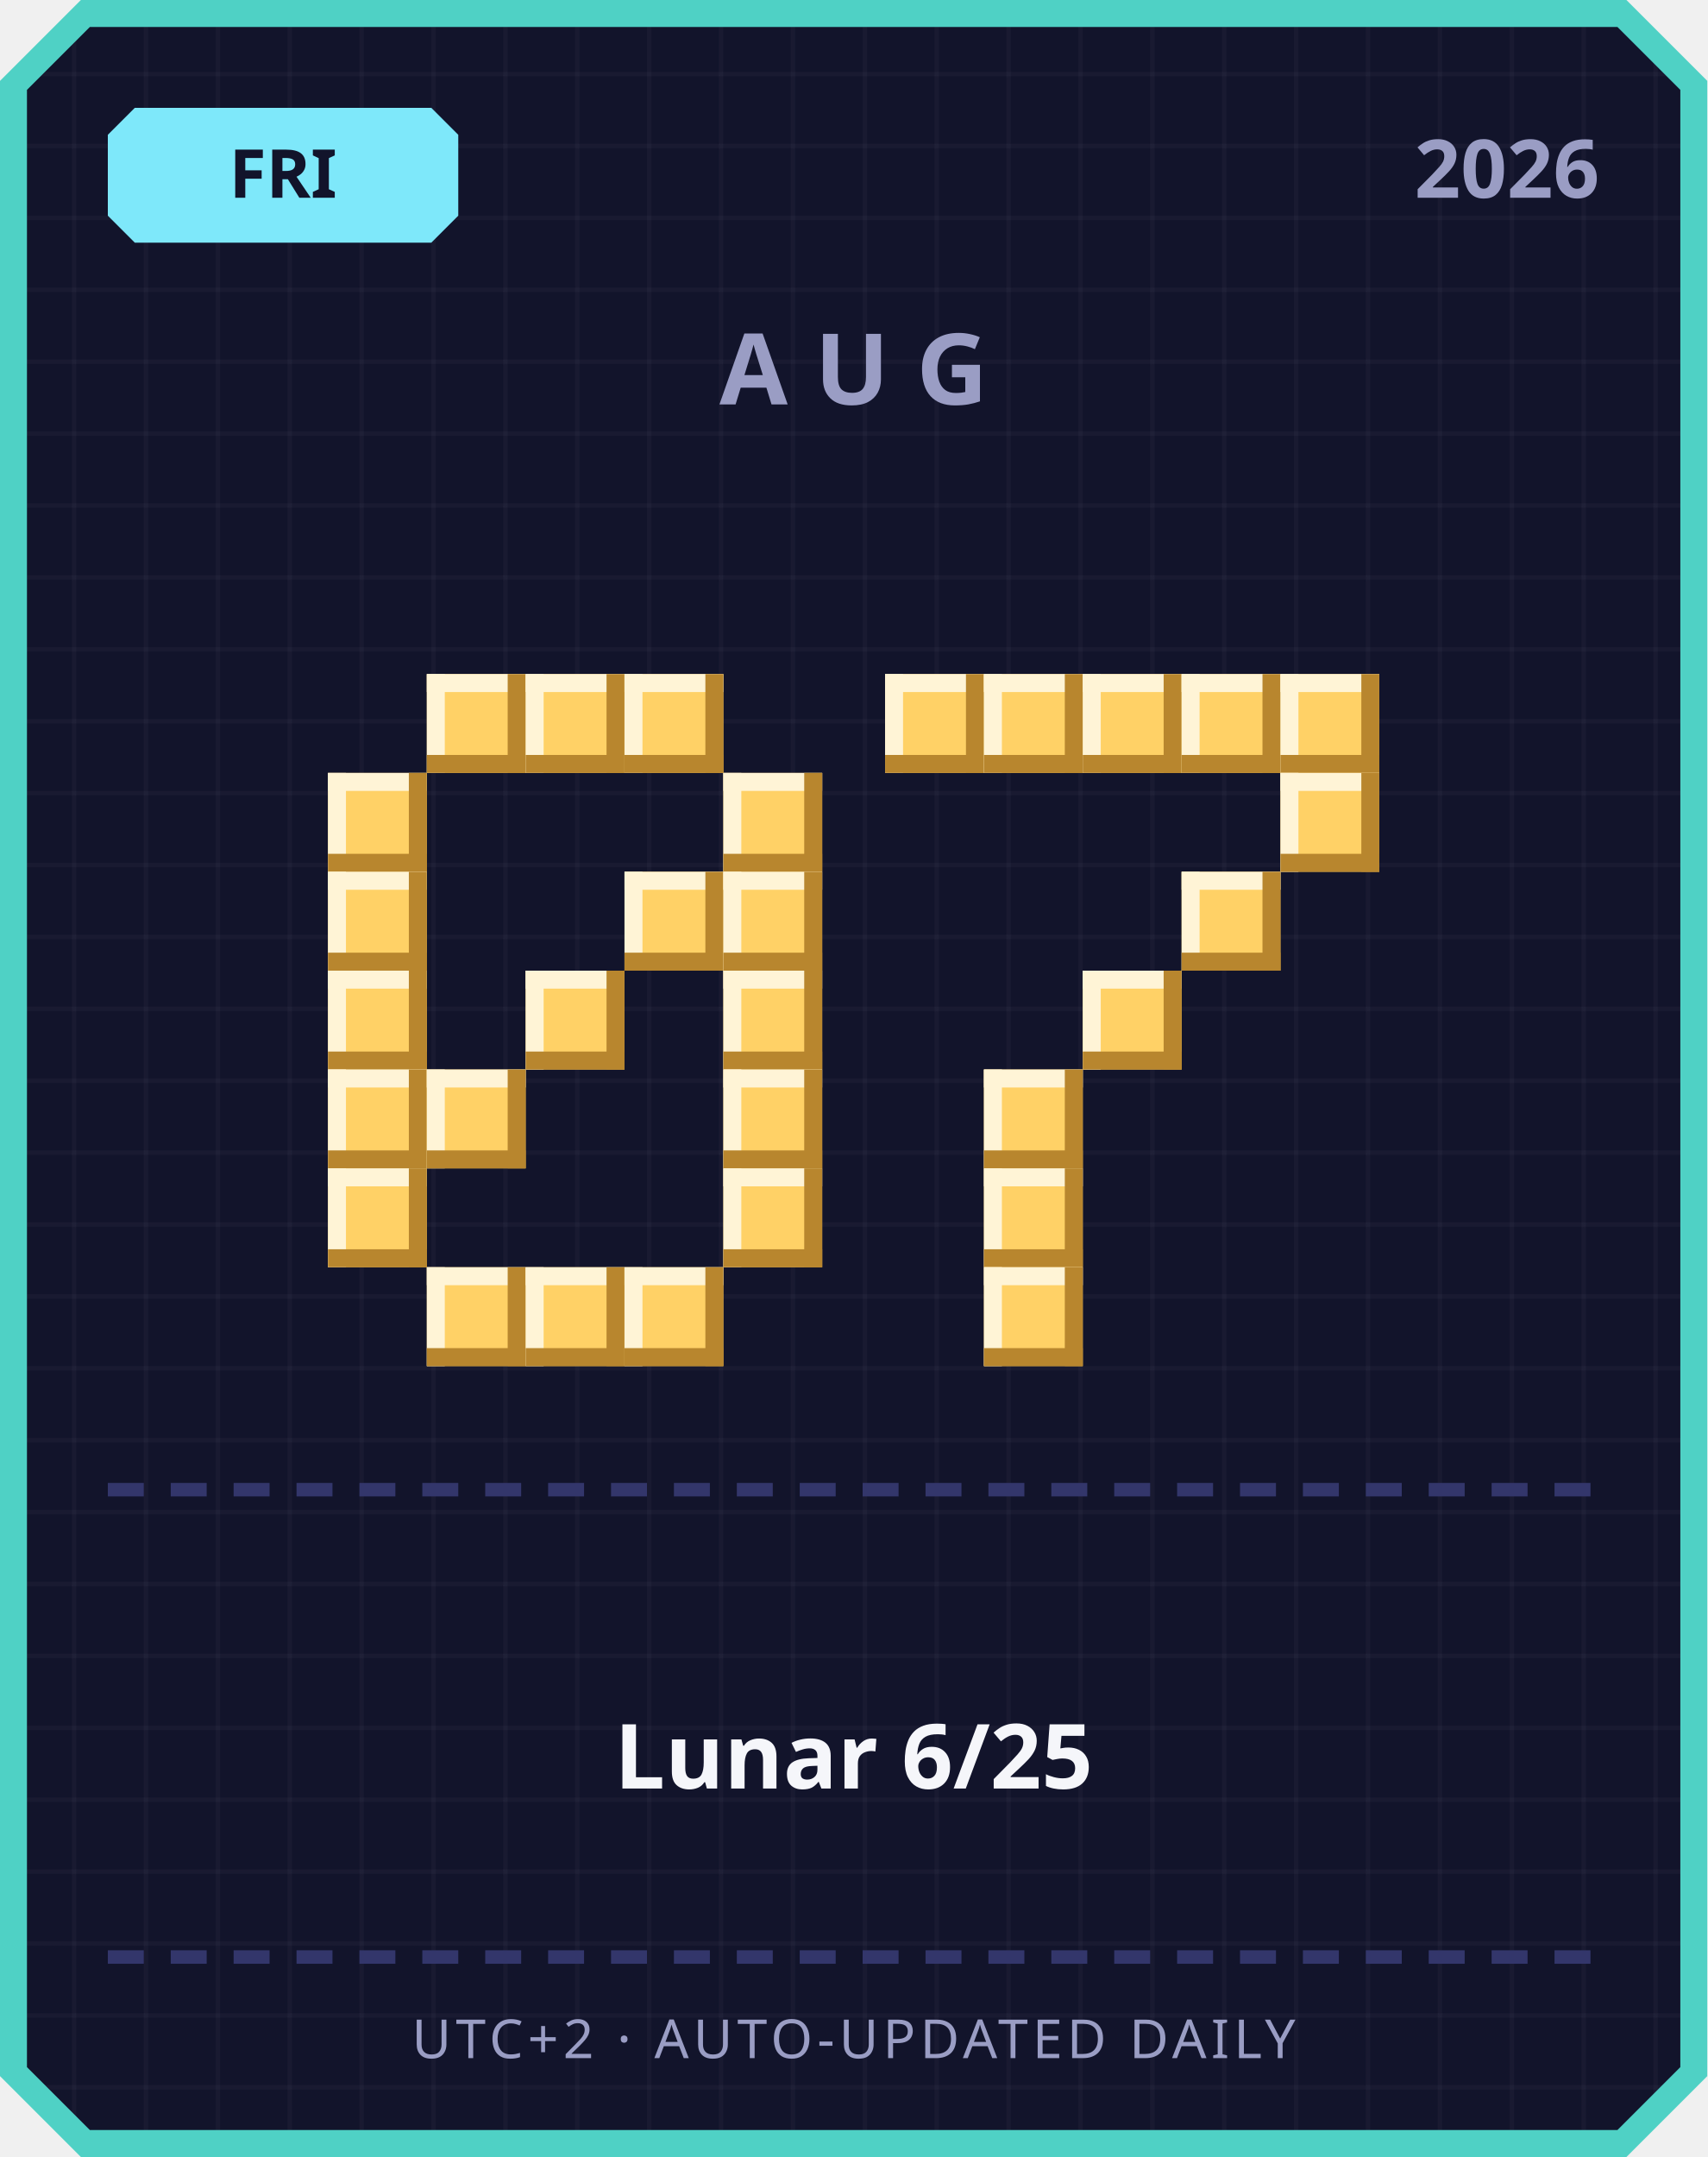
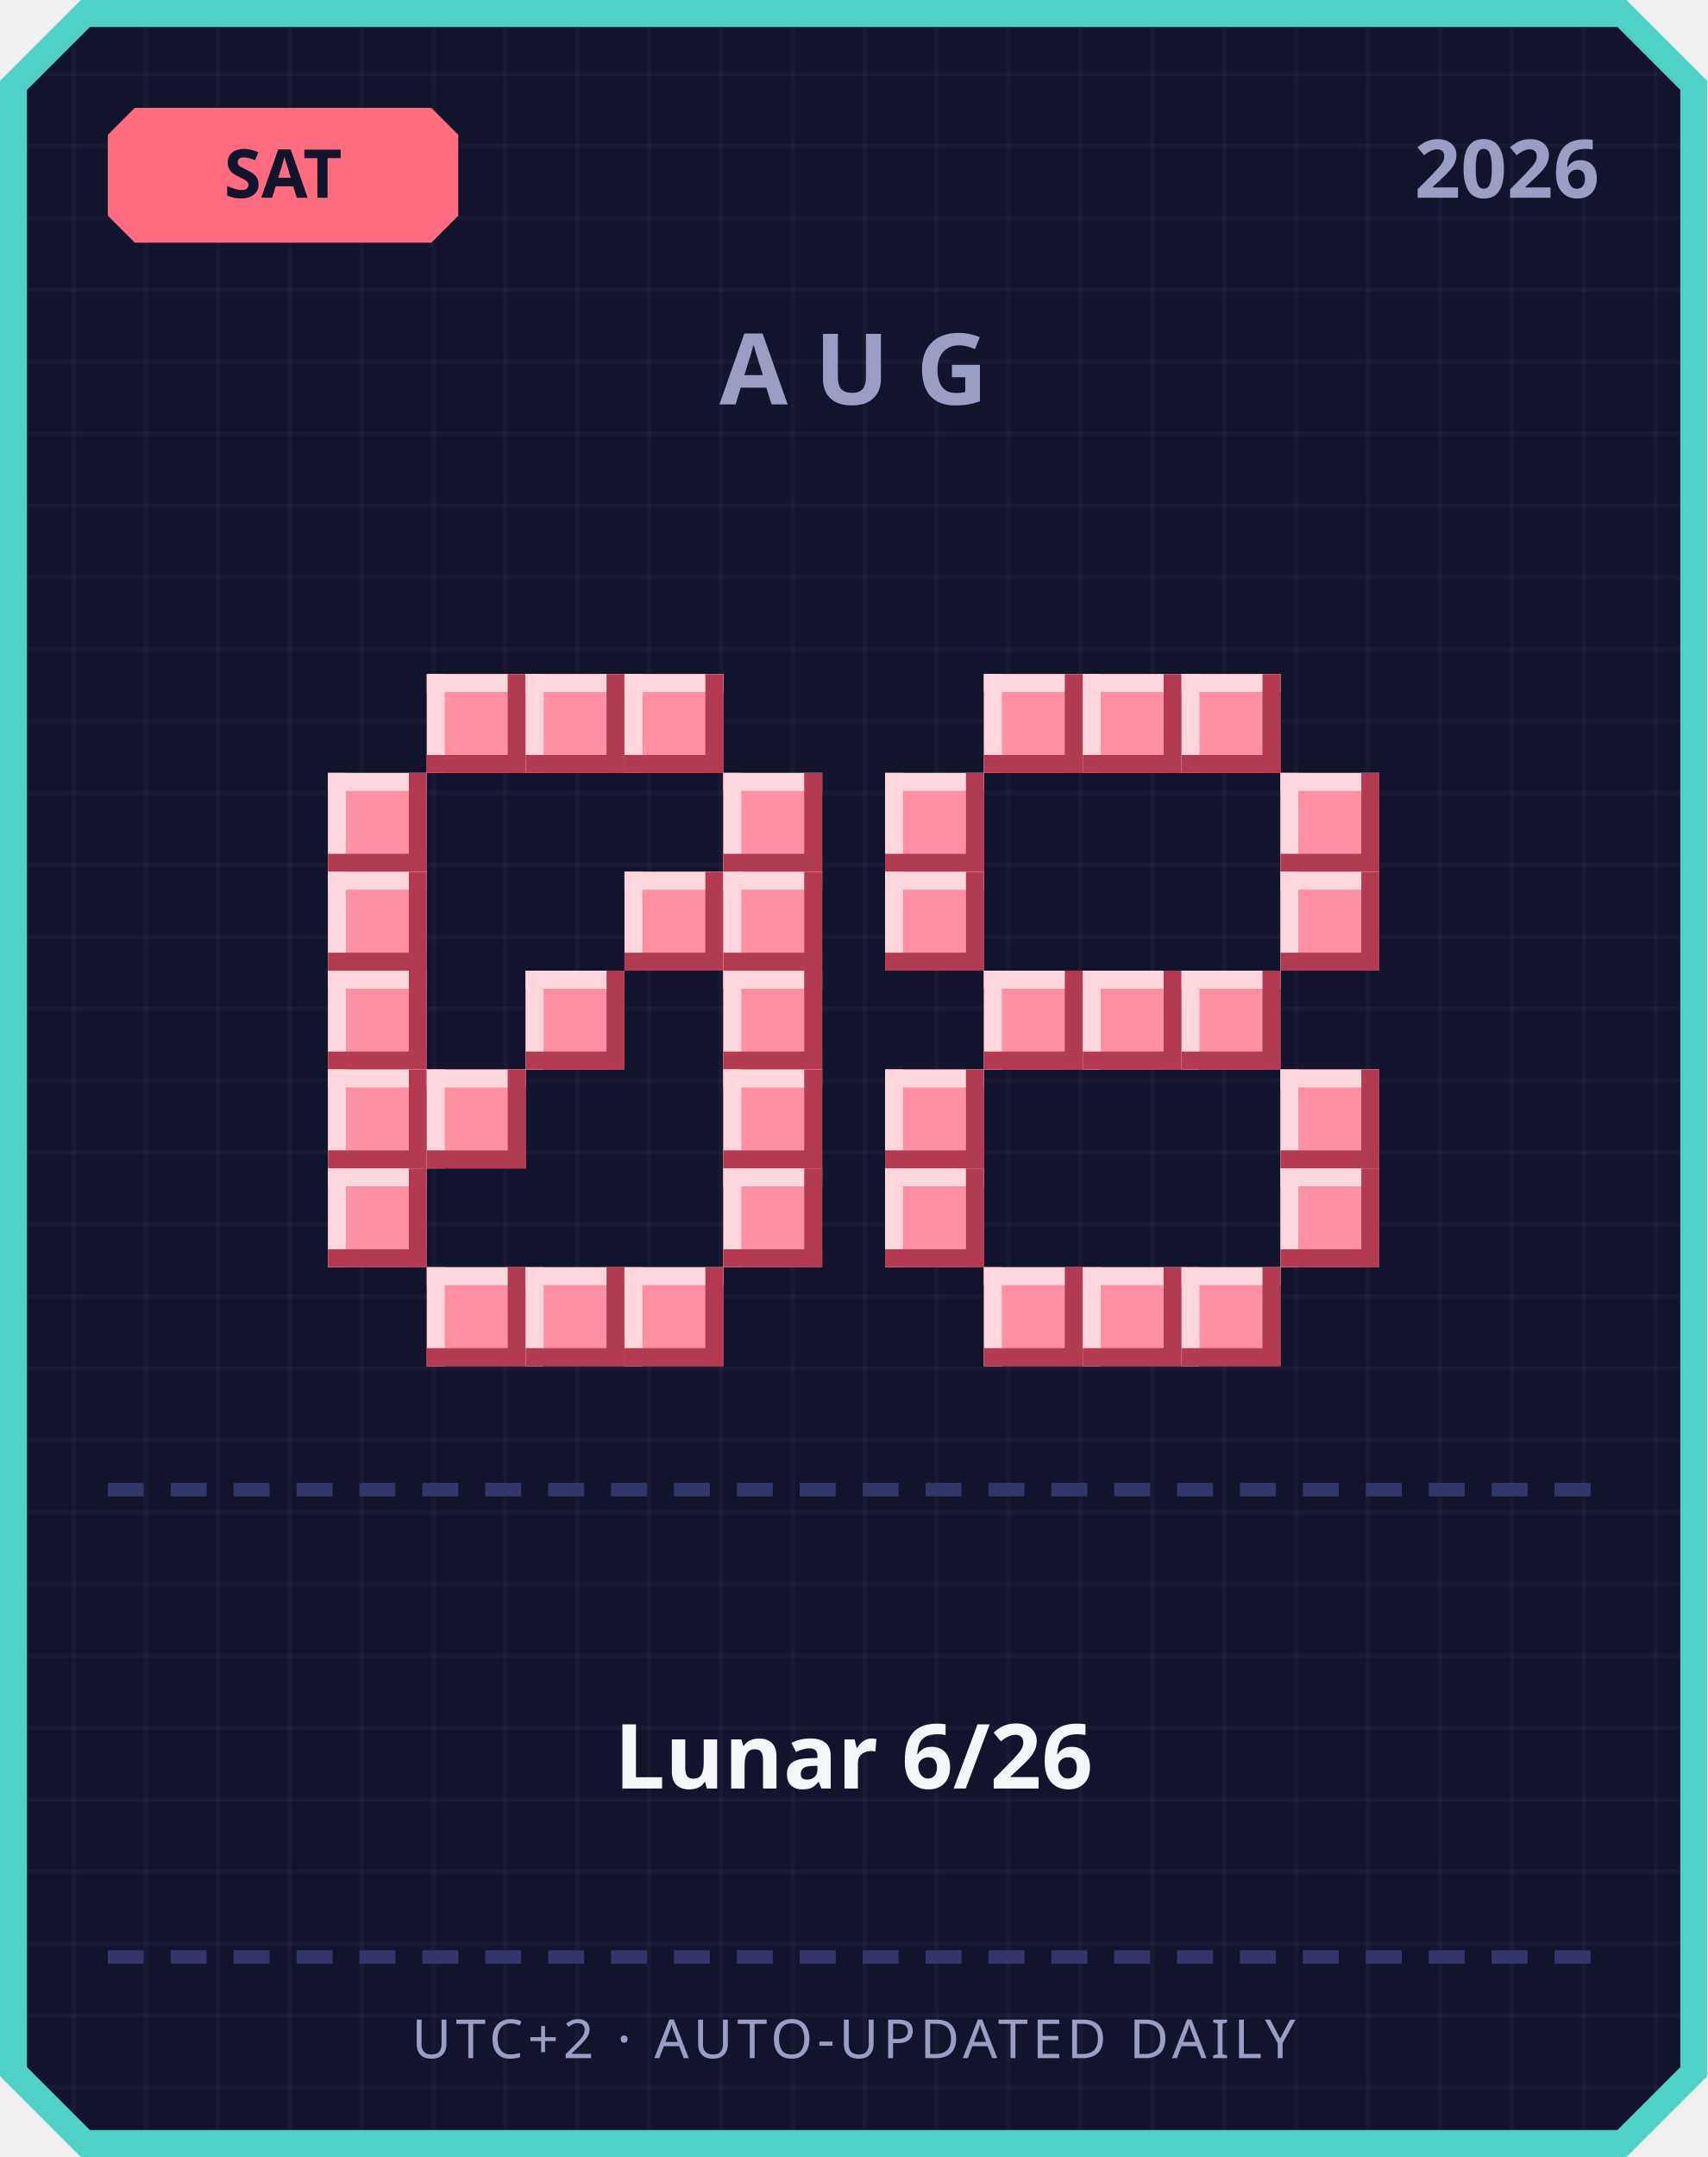
<svg xmlns="http://www.w3.org/2000/svg" width="380" height="480" viewBox="0 0 380 480">
  <defs>
    <pattern id="grid" width="16" height="16" patternUnits="userSpaceOnUse">
      <rect width="16" height="16" fill="#12142b" />
      <rect width="1" height="16" fill="#ffffff" opacity="0.03" />
      <rect width="16" height="1" fill="#ffffff" opacity="0.03" />
    </pattern>
  </defs>
  <path d="M 18,0 L 362,0 L 380,18 L 380,462 L 362,480 L 18,480 L 0,462 L 0,18 Z" fill="#4fd1c5" />
  <path d="M 20,6 L 360,6 L 374,20 L 374,460 L 360,474 L 20,474 L 6,460 L 6,20 Z" fill="url(#grid)" />
-   <path d="M 30,24 L 96,24 L 102,30 L 102,48 L 96,54 L 30,54 L 24,48 L 24,30 Z" fill="#7ee8fa" />
-   <text x="63" y="44" text-anchor="middle" font-family="'Segoe UI', sans-serif" font-size="15" font-weight="700" fill="#12142b">FRI</text>
+   <path d="M 30,24 L 96,24 L 102,30 L 102,48 L 96,54 L 30,54 L 24,48 L 24,30 Z" fill="#ff6b81" />
+   <text x="63" y="44" text-anchor="middle" font-family="'Segoe UI', sans-serif" font-size="15" font-weight="700" fill="#12142b">SAT</text>
  <text x="356" y="44" text-anchor="end" font-family="'Segoe UI', sans-serif" font-size="18" font-weight="700" fill="#9a9dc4">2026</text>
  <text x="190" y="90" text-anchor="middle" font-family="'Segoe UI', sans-serif" font-size="22" font-weight="700" letter-spacing="6" fill="#9a9dc4">AUG</text>
-   <rect x="95" y="150" width="22" height="22" fill="#ffd166" />
-   <rect x="95" y="150" width="22" height="4" fill="#fff4d6" />
-   <rect x="95" y="150" width="4" height="22" fill="#fff4d6" />
-   <rect x="95" y="168" width="22" height="4" fill="#b8862e" />
-   <rect x="113" y="150" width="4" height="22" fill="#b8862e" />
-   <rect x="117" y="150" width="22" height="22" fill="#ffd166" />
-   <rect x="117" y="150" width="22" height="4" fill="#fff4d6" />
-   <rect x="117" y="150" width="4" height="22" fill="#fff4d6" />
-   <rect x="117" y="168" width="22" height="4" fill="#b8862e" />
-   <rect x="135" y="150" width="4" height="22" fill="#b8862e" />
-   <rect x="139" y="150" width="22" height="22" fill="#ffd166" />
-   <rect x="139" y="150" width="22" height="4" fill="#fff4d6" />
-   <rect x="139" y="150" width="4" height="22" fill="#fff4d6" />
-   <rect x="139" y="168" width="22" height="4" fill="#b8862e" />
-   <rect x="157" y="150" width="4" height="22" fill="#b8862e" />
-   <rect x="73" y="172" width="22" height="22" fill="#ffd166" />
-   <rect x="73" y="172" width="22" height="4" fill="#fff4d6" />
-   <rect x="73" y="172" width="4" height="22" fill="#fff4d6" />
-   <rect x="73" y="190" width="22" height="4" fill="#b8862e" />
-   <rect x="91" y="172" width="4" height="22" fill="#b8862e" />
-   <rect x="161" y="172" width="22" height="22" fill="#ffd166" />
-   <rect x="161" y="172" width="22" height="4" fill="#fff4d6" />
-   <rect x="161" y="172" width="4" height="22" fill="#fff4d6" />
-   <rect x="161" y="190" width="22" height="4" fill="#b8862e" />
-   <rect x="179" y="172" width="4" height="22" fill="#b8862e" />
-   <rect x="73" y="194" width="22" height="22" fill="#ffd166" />
-   <rect x="73" y="194" width="22" height="4" fill="#fff4d6" />
-   <rect x="73" y="194" width="4" height="22" fill="#fff4d6" />
-   <rect x="73" y="212" width="22" height="4" fill="#b8862e" />
-   <rect x="91" y="194" width="4" height="22" fill="#b8862e" />
-   <rect x="139" y="194" width="22" height="22" fill="#ffd166" />
-   <rect x="139" y="194" width="22" height="4" fill="#fff4d6" />
-   <rect x="139" y="194" width="4" height="22" fill="#fff4d6" />
-   <rect x="139" y="212" width="22" height="4" fill="#b8862e" />
-   <rect x="157" y="194" width="4" height="22" fill="#b8862e" />
-   <rect x="161" y="194" width="22" height="22" fill="#ffd166" />
-   <rect x="161" y="194" width="22" height="4" fill="#fff4d6" />
-   <rect x="161" y="194" width="4" height="22" fill="#fff4d6" />
-   <rect x="161" y="212" width="22" height="4" fill="#b8862e" />
-   <rect x="179" y="194" width="4" height="22" fill="#b8862e" />
-   <rect x="73" y="216" width="22" height="22" fill="#ffd166" />
-   <rect x="73" y="216" width="22" height="4" fill="#fff4d6" />
-   <rect x="73" y="216" width="4" height="22" fill="#fff4d6" />
-   <rect x="73" y="234" width="22" height="4" fill="#b8862e" />
-   <rect x="91" y="216" width="4" height="22" fill="#b8862e" />
-   <rect x="117" y="216" width="22" height="22" fill="#ffd166" />
-   <rect x="117" y="216" width="22" height="4" fill="#fff4d6" />
-   <rect x="117" y="216" width="4" height="22" fill="#fff4d6" />
-   <rect x="117" y="234" width="22" height="4" fill="#b8862e" />
-   <rect x="135" y="216" width="4" height="22" fill="#b8862e" />
-   <rect x="161" y="216" width="22" height="22" fill="#ffd166" />
-   <rect x="161" y="216" width="22" height="4" fill="#fff4d6" />
-   <rect x="161" y="216" width="4" height="22" fill="#fff4d6" />
-   <rect x="161" y="234" width="22" height="4" fill="#b8862e" />
-   <rect x="179" y="216" width="4" height="22" fill="#b8862e" />
-   <rect x="73" y="238" width="22" height="22" fill="#ffd166" />
-   <rect x="73" y="238" width="22" height="4" fill="#fff4d6" />
-   <rect x="73" y="238" width="4" height="22" fill="#fff4d6" />
-   <rect x="73" y="256" width="22" height="4" fill="#b8862e" />
-   <rect x="91" y="238" width="4" height="22" fill="#b8862e" />
-   <rect x="95" y="238" width="22" height="22" fill="#ffd166" />
-   <rect x="95" y="238" width="22" height="4" fill="#fff4d6" />
-   <rect x="95" y="238" width="4" height="22" fill="#fff4d6" />
-   <rect x="95" y="256" width="22" height="4" fill="#b8862e" />
-   <rect x="113" y="238" width="4" height="22" fill="#b8862e" />
-   <rect x="161" y="238" width="22" height="22" fill="#ffd166" />
-   <rect x="161" y="238" width="22" height="4" fill="#fff4d6" />
-   <rect x="161" y="238" width="4" height="22" fill="#fff4d6" />
-   <rect x="161" y="256" width="22" height="4" fill="#b8862e" />
-   <rect x="179" y="238" width="4" height="22" fill="#b8862e" />
-   <rect x="73" y="260" width="22" height="22" fill="#ffd166" />
-   <rect x="73" y="260" width="22" height="4" fill="#fff4d6" />
-   <rect x="73" y="260" width="4" height="22" fill="#fff4d6" />
-   <rect x="73" y="278" width="22" height="4" fill="#b8862e" />
-   <rect x="91" y="260" width="4" height="22" fill="#b8862e" />
-   <rect x="161" y="260" width="22" height="22" fill="#ffd166" />
-   <rect x="161" y="260" width="22" height="4" fill="#fff4d6" />
-   <rect x="161" y="260" width="4" height="22" fill="#fff4d6" />
-   <rect x="161" y="278" width="22" height="4" fill="#b8862e" />
-   <rect x="179" y="260" width="4" height="22" fill="#b8862e" />
-   <rect x="95" y="282" width="22" height="22" fill="#ffd166" />
-   <rect x="95" y="282" width="22" height="4" fill="#fff4d6" />
-   <rect x="95" y="282" width="4" height="22" fill="#fff4d6" />
-   <rect x="95" y="300" width="22" height="4" fill="#b8862e" />
-   <rect x="113" y="282" width="4" height="22" fill="#b8862e" />
-   <rect x="117" y="282" width="22" height="22" fill="#ffd166" />
-   <rect x="117" y="282" width="22" height="4" fill="#fff4d6" />
-   <rect x="117" y="282" width="4" height="22" fill="#fff4d6" />
-   <rect x="117" y="300" width="22" height="4" fill="#b8862e" />
-   <rect x="135" y="282" width="4" height="22" fill="#b8862e" />
-   <rect x="139" y="282" width="22" height="22" fill="#ffd166" />
-   <rect x="139" y="282" width="22" height="4" fill="#fff4d6" />
-   <rect x="139" y="282" width="4" height="22" fill="#fff4d6" />
-   <rect x="139" y="300" width="22" height="4" fill="#b8862e" />
-   <rect x="157" y="282" width="4" height="22" fill="#b8862e" />
-   <rect x="197" y="150" width="22" height="22" fill="#ffd166" />
-   <rect x="197" y="150" width="22" height="4" fill="#fff4d6" />
-   <rect x="197" y="150" width="4" height="22" fill="#fff4d6" />
-   <rect x="197" y="168" width="22" height="4" fill="#b8862e" />
-   <rect x="215" y="150" width="4" height="22" fill="#b8862e" />
-   <rect x="219" y="150" width="22" height="22" fill="#ffd166" />
-   <rect x="219" y="150" width="22" height="4" fill="#fff4d6" />
-   <rect x="219" y="150" width="4" height="22" fill="#fff4d6" />
-   <rect x="219" y="168" width="22" height="4" fill="#b8862e" />
-   <rect x="237" y="150" width="4" height="22" fill="#b8862e" />
-   <rect x="241" y="150" width="22" height="22" fill="#ffd166" />
-   <rect x="241" y="150" width="22" height="4" fill="#fff4d6" />
-   <rect x="241" y="150" width="4" height="22" fill="#fff4d6" />
-   <rect x="241" y="168" width="22" height="4" fill="#b8862e" />
-   <rect x="259" y="150" width="4" height="22" fill="#b8862e" />
-   <rect x="263" y="150" width="22" height="22" fill="#ffd166" />
-   <rect x="263" y="150" width="22" height="4" fill="#fff4d6" />
-   <rect x="263" y="150" width="4" height="22" fill="#fff4d6" />
-   <rect x="263" y="168" width="22" height="4" fill="#b8862e" />
-   <rect x="281" y="150" width="4" height="22" fill="#b8862e" />
-   <rect x="285" y="150" width="22" height="22" fill="#ffd166" />
-   <rect x="285" y="150" width="22" height="4" fill="#fff4d6" />
-   <rect x="285" y="150" width="4" height="22" fill="#fff4d6" />
-   <rect x="285" y="168" width="22" height="4" fill="#b8862e" />
-   <rect x="303" y="150" width="4" height="22" fill="#b8862e" />
-   <rect x="285" y="172" width="22" height="22" fill="#ffd166" />
-   <rect x="285" y="172" width="22" height="4" fill="#fff4d6" />
-   <rect x="285" y="172" width="4" height="22" fill="#fff4d6" />
-   <rect x="285" y="190" width="22" height="4" fill="#b8862e" />
-   <rect x="303" y="172" width="4" height="22" fill="#b8862e" />
-   <rect x="263" y="194" width="22" height="22" fill="#ffd166" />
-   <rect x="263" y="194" width="22" height="4" fill="#fff4d6" />
-   <rect x="263" y="194" width="4" height="22" fill="#fff4d6" />
-   <rect x="263" y="212" width="22" height="4" fill="#b8862e" />
-   <rect x="281" y="194" width="4" height="22" fill="#b8862e" />
-   <rect x="241" y="216" width="22" height="22" fill="#ffd166" />
-   <rect x="241" y="216" width="22" height="4" fill="#fff4d6" />
-   <rect x="241" y="216" width="4" height="22" fill="#fff4d6" />
-   <rect x="241" y="234" width="22" height="4" fill="#b8862e" />
-   <rect x="259" y="216" width="4" height="22" fill="#b8862e" />
-   <rect x="219" y="238" width="22" height="22" fill="#ffd166" />
-   <rect x="219" y="238" width="22" height="4" fill="#fff4d6" />
-   <rect x="219" y="238" width="4" height="22" fill="#fff4d6" />
-   <rect x="219" y="256" width="22" height="4" fill="#b8862e" />
-   <rect x="237" y="238" width="4" height="22" fill="#b8862e" />
-   <rect x="219" y="260" width="22" height="22" fill="#ffd166" />
-   <rect x="219" y="260" width="22" height="4" fill="#fff4d6" />
-   <rect x="219" y="260" width="4" height="22" fill="#fff4d6" />
-   <rect x="219" y="278" width="22" height="4" fill="#b8862e" />
-   <rect x="237" y="260" width="4" height="22" fill="#b8862e" />
-   <rect x="219" y="282" width="22" height="22" fill="#ffd166" />
-   <rect x="219" y="282" width="22" height="4" fill="#fff4d6" />
-   <rect x="219" y="282" width="4" height="22" fill="#fff4d6" />
-   <rect x="219" y="300" width="22" height="4" fill="#b8862e" />
-   <rect x="237" y="282" width="4" height="22" fill="#b8862e" />
+   <rect x="95" y="150" width="22" height="22" fill="#ff8fa3" />
+   <rect x="95" y="150" width="22" height="4" fill="#ffd6dd" />
+   <rect x="95" y="150" width="4" height="22" fill="#ffd6dd" />
+   <rect x="95" y="168" width="22" height="4" fill="#b23a52" />
+   <rect x="113" y="150" width="4" height="22" fill="#b23a52" />
+   <rect x="117" y="150" width="22" height="22" fill="#ff8fa3" />
+   <rect x="117" y="150" width="22" height="4" fill="#ffd6dd" />
+   <rect x="117" y="150" width="4" height="22" fill="#ffd6dd" />
+   <rect x="117" y="168" width="22" height="4" fill="#b23a52" />
+   <rect x="135" y="150" width="4" height="22" fill="#b23a52" />
+   <rect x="139" y="150" width="22" height="22" fill="#ff8fa3" />
+   <rect x="139" y="150" width="22" height="4" fill="#ffd6dd" />
+   <rect x="139" y="150" width="4" height="22" fill="#ffd6dd" />
+   <rect x="139" y="168" width="22" height="4" fill="#b23a52" />
+   <rect x="157" y="150" width="4" height="22" fill="#b23a52" />
+   <rect x="73" y="172" width="22" height="22" fill="#ff8fa3" />
+   <rect x="73" y="172" width="22" height="4" fill="#ffd6dd" />
+   <rect x="73" y="172" width="4" height="22" fill="#ffd6dd" />
+   <rect x="73" y="190" width="22" height="4" fill="#b23a52" />
+   <rect x="91" y="172" width="4" height="22" fill="#b23a52" />
+   <rect x="161" y="172" width="22" height="22" fill="#ff8fa3" />
+   <rect x="161" y="172" width="22" height="4" fill="#ffd6dd" />
+   <rect x="161" y="172" width="4" height="22" fill="#ffd6dd" />
+   <rect x="161" y="190" width="22" height="4" fill="#b23a52" />
+   <rect x="179" y="172" width="4" height="22" fill="#b23a52" />
+   <rect x="73" y="194" width="22" height="22" fill="#ff8fa3" />
+   <rect x="73" y="194" width="22" height="4" fill="#ffd6dd" />
+   <rect x="73" y="194" width="4" height="22" fill="#ffd6dd" />
+   <rect x="73" y="212" width="22" height="4" fill="#b23a52" />
+   <rect x="91" y="194" width="4" height="22" fill="#b23a52" />
+   <rect x="139" y="194" width="22" height="22" fill="#ff8fa3" />
+   <rect x="139" y="194" width="22" height="4" fill="#ffd6dd" />
+   <rect x="139" y="194" width="4" height="22" fill="#ffd6dd" />
+   <rect x="139" y="212" width="22" height="4" fill="#b23a52" />
+   <rect x="157" y="194" width="4" height="22" fill="#b23a52" />
+   <rect x="161" y="194" width="22" height="22" fill="#ff8fa3" />
+   <rect x="161" y="194" width="22" height="4" fill="#ffd6dd" />
+   <rect x="161" y="194" width="4" height="22" fill="#ffd6dd" />
+   <rect x="161" y="212" width="22" height="4" fill="#b23a52" />
+   <rect x="179" y="194" width="4" height="22" fill="#b23a52" />
+   <rect x="73" y="216" width="22" height="22" fill="#ff8fa3" />
+   <rect x="73" y="216" width="22" height="4" fill="#ffd6dd" />
+   <rect x="73" y="216" width="4" height="22" fill="#ffd6dd" />
+   <rect x="73" y="234" width="22" height="4" fill="#b23a52" />
+   <rect x="91" y="216" width="4" height="22" fill="#b23a52" />
+   <rect x="117" y="216" width="22" height="22" fill="#ff8fa3" />
+   <rect x="117" y="216" width="22" height="4" fill="#ffd6dd" />
+   <rect x="117" y="216" width="4" height="22" fill="#ffd6dd" />
+   <rect x="117" y="234" width="22" height="4" fill="#b23a52" />
+   <rect x="135" y="216" width="4" height="22" fill="#b23a52" />
+   <rect x="161" y="216" width="22" height="22" fill="#ff8fa3" />
+   <rect x="161" y="216" width="22" height="4" fill="#ffd6dd" />
+   <rect x="161" y="216" width="4" height="22" fill="#ffd6dd" />
+   <rect x="161" y="234" width="22" height="4" fill="#b23a52" />
+   <rect x="179" y="216" width="4" height="22" fill="#b23a52" />
+   <rect x="73" y="238" width="22" height="22" fill="#ff8fa3" />
+   <rect x="73" y="238" width="22" height="4" fill="#ffd6dd" />
+   <rect x="73" y="238" width="4" height="22" fill="#ffd6dd" />
+   <rect x="73" y="256" width="22" height="4" fill="#b23a52" />
+   <rect x="91" y="238" width="4" height="22" fill="#b23a52" />
+   <rect x="95" y="238" width="22" height="22" fill="#ff8fa3" />
+   <rect x="95" y="238" width="22" height="4" fill="#ffd6dd" />
+   <rect x="95" y="238" width="4" height="22" fill="#ffd6dd" />
+   <rect x="95" y="256" width="22" height="4" fill="#b23a52" />
+   <rect x="113" y="238" width="4" height="22" fill="#b23a52" />
+   <rect x="161" y="238" width="22" height="22" fill="#ff8fa3" />
+   <rect x="161" y="238" width="22" height="4" fill="#ffd6dd" />
+   <rect x="161" y="238" width="4" height="22" fill="#ffd6dd" />
+   <rect x="161" y="256" width="22" height="4" fill="#b23a52" />
+   <rect x="179" y="238" width="4" height="22" fill="#b23a52" />
+   <rect x="73" y="260" width="22" height="22" fill="#ff8fa3" />
+   <rect x="73" y="260" width="22" height="4" fill="#ffd6dd" />
+   <rect x="73" y="260" width="4" height="22" fill="#ffd6dd" />
+   <rect x="73" y="278" width="22" height="4" fill="#b23a52" />
+   <rect x="91" y="260" width="4" height="22" fill="#b23a52" />
+   <rect x="161" y="260" width="22" height="22" fill="#ff8fa3" />
+   <rect x="161" y="260" width="22" height="4" fill="#ffd6dd" />
+   <rect x="161" y="260" width="4" height="22" fill="#ffd6dd" />
+   <rect x="161" y="278" width="22" height="4" fill="#b23a52" />
+   <rect x="179" y="260" width="4" height="22" fill="#b23a52" />
+   <rect x="95" y="282" width="22" height="22" fill="#ff8fa3" />
+   <rect x="95" y="282" width="22" height="4" fill="#ffd6dd" />
+   <rect x="95" y="282" width="4" height="22" fill="#ffd6dd" />
+   <rect x="95" y="300" width="22" height="4" fill="#b23a52" />
+   <rect x="113" y="282" width="4" height="22" fill="#b23a52" />
+   <rect x="117" y="282" width="22" height="22" fill="#ff8fa3" />
+   <rect x="117" y="282" width="22" height="4" fill="#ffd6dd" />
+   <rect x="117" y="282" width="4" height="22" fill="#ffd6dd" />
+   <rect x="117" y="300" width="22" height="4" fill="#b23a52" />
+   <rect x="135" y="282" width="4" height="22" fill="#b23a52" />
+   <rect x="139" y="282" width="22" height="22" fill="#ff8fa3" />
+   <rect x="139" y="282" width="22" height="4" fill="#ffd6dd" />
+   <rect x="139" y="282" width="4" height="22" fill="#ffd6dd" />
+   <rect x="139" y="300" width="22" height="4" fill="#b23a52" />
+   <rect x="157" y="282" width="4" height="22" fill="#b23a52" />
+   <rect x="219" y="150" width="22" height="22" fill="#ff8fa3" />
+   <rect x="219" y="150" width="22" height="4" fill="#ffd6dd" />
+   <rect x="219" y="150" width="4" height="22" fill="#ffd6dd" />
+   <rect x="219" y="168" width="22" height="4" fill="#b23a52" />
+   <rect x="237" y="150" width="4" height="22" fill="#b23a52" />
+   <rect x="241" y="150" width="22" height="22" fill="#ff8fa3" />
+   <rect x="241" y="150" width="22" height="4" fill="#ffd6dd" />
+   <rect x="241" y="150" width="4" height="22" fill="#ffd6dd" />
+   <rect x="241" y="168" width="22" height="4" fill="#b23a52" />
+   <rect x="259" y="150" width="4" height="22" fill="#b23a52" />
+   <rect x="263" y="150" width="22" height="22" fill="#ff8fa3" />
+   <rect x="263" y="150" width="22" height="4" fill="#ffd6dd" />
+   <rect x="263" y="150" width="4" height="22" fill="#ffd6dd" />
+   <rect x="263" y="168" width="22" height="4" fill="#b23a52" />
+   <rect x="281" y="150" width="4" height="22" fill="#b23a52" />
+   <rect x="197" y="172" width="22" height="22" fill="#ff8fa3" />
+   <rect x="197" y="172" width="22" height="4" fill="#ffd6dd" />
+   <rect x="197" y="172" width="4" height="22" fill="#ffd6dd" />
+   <rect x="197" y="190" width="22" height="4" fill="#b23a52" />
+   <rect x="215" y="172" width="4" height="22" fill="#b23a52" />
+   <rect x="285" y="172" width="22" height="22" fill="#ff8fa3" />
+   <rect x="285" y="172" width="22" height="4" fill="#ffd6dd" />
+   <rect x="285" y="172" width="4" height="22" fill="#ffd6dd" />
+   <rect x="285" y="190" width="22" height="4" fill="#b23a52" />
+   <rect x="303" y="172" width="4" height="22" fill="#b23a52" />
+   <rect x="197" y="194" width="22" height="22" fill="#ff8fa3" />
+   <rect x="197" y="194" width="22" height="4" fill="#ffd6dd" />
+   <rect x="197" y="194" width="4" height="22" fill="#ffd6dd" />
+   <rect x="197" y="212" width="22" height="4" fill="#b23a52" />
+   <rect x="215" y="194" width="4" height="22" fill="#b23a52" />
+   <rect x="285" y="194" width="22" height="22" fill="#ff8fa3" />
+   <rect x="285" y="194" width="22" height="4" fill="#ffd6dd" />
+   <rect x="285" y="194" width="4" height="22" fill="#ffd6dd" />
+   <rect x="285" y="212" width="22" height="4" fill="#b23a52" />
+   <rect x="303" y="194" width="4" height="22" fill="#b23a52" />
+   <rect x="219" y="216" width="22" height="22" fill="#ff8fa3" />
+   <rect x="219" y="216" width="22" height="4" fill="#ffd6dd" />
+   <rect x="219" y="216" width="4" height="22" fill="#ffd6dd" />
+   <rect x="219" y="234" width="22" height="4" fill="#b23a52" />
+   <rect x="237" y="216" width="4" height="22" fill="#b23a52" />
+   <rect x="241" y="216" width="22" height="22" fill="#ff8fa3" />
+   <rect x="241" y="216" width="22" height="4" fill="#ffd6dd" />
+   <rect x="241" y="216" width="4" height="22" fill="#ffd6dd" />
+   <rect x="241" y="234" width="22" height="4" fill="#b23a52" />
+   <rect x="259" y="216" width="4" height="22" fill="#b23a52" />
+   <rect x="263" y="216" width="22" height="22" fill="#ff8fa3" />
+   <rect x="263" y="216" width="22" height="4" fill="#ffd6dd" />
+   <rect x="263" y="216" width="4" height="22" fill="#ffd6dd" />
+   <rect x="263" y="234" width="22" height="4" fill="#b23a52" />
+   <rect x="281" y="216" width="4" height="22" fill="#b23a52" />
+   <rect x="197" y="238" width="22" height="22" fill="#ff8fa3" />
+   <rect x="197" y="238" width="22" height="4" fill="#ffd6dd" />
+   <rect x="197" y="238" width="4" height="22" fill="#ffd6dd" />
+   <rect x="197" y="256" width="22" height="4" fill="#b23a52" />
+   <rect x="215" y="238" width="4" height="22" fill="#b23a52" />
+   <rect x="285" y="238" width="22" height="22" fill="#ff8fa3" />
+   <rect x="285" y="238" width="22" height="4" fill="#ffd6dd" />
+   <rect x="285" y="238" width="4" height="22" fill="#ffd6dd" />
+   <rect x="285" y="256" width="22" height="4" fill="#b23a52" />
+   <rect x="303" y="238" width="4" height="22" fill="#b23a52" />
+   <rect x="197" y="260" width="22" height="22" fill="#ff8fa3" />
+   <rect x="197" y="260" width="22" height="4" fill="#ffd6dd" />
+   <rect x="197" y="260" width="4" height="22" fill="#ffd6dd" />
+   <rect x="197" y="278" width="22" height="4" fill="#b23a52" />
+   <rect x="215" y="260" width="4" height="22" fill="#b23a52" />
+   <rect x="285" y="260" width="22" height="22" fill="#ff8fa3" />
+   <rect x="285" y="260" width="22" height="4" fill="#ffd6dd" />
+   <rect x="285" y="260" width="4" height="22" fill="#ffd6dd" />
+   <rect x="285" y="278" width="22" height="4" fill="#b23a52" />
+   <rect x="303" y="260" width="4" height="22" fill="#b23a52" />
+   <rect x="219" y="282" width="22" height="22" fill="#ff8fa3" />
+   <rect x="219" y="282" width="22" height="4" fill="#ffd6dd" />
+   <rect x="219" y="282" width="4" height="22" fill="#ffd6dd" />
+   <rect x="219" y="300" width="22" height="4" fill="#b23a52" />
+   <rect x="237" y="282" width="4" height="22" fill="#b23a52" />
+   <rect x="241" y="282" width="22" height="22" fill="#ff8fa3" />
+   <rect x="241" y="282" width="22" height="4" fill="#ffd6dd" />
+   <rect x="241" y="282" width="4" height="22" fill="#ffd6dd" />
+   <rect x="241" y="300" width="22" height="4" fill="#b23a52" />
+   <rect x="259" y="282" width="4" height="22" fill="#b23a52" />
+   <rect x="263" y="282" width="22" height="22" fill="#ff8fa3" />
+   <rect x="263" y="282" width="22" height="4" fill="#ffd6dd" />
+   <rect x="263" y="282" width="4" height="22" fill="#ffd6dd" />
+   <rect x="263" y="300" width="22" height="4" fill="#b23a52" />
+   <rect x="281" y="282" width="4" height="22" fill="#b23a52" />
  <rect x="24" y="330" width="8" height="3" fill="#33366b" />
  <rect x="38" y="330" width="8" height="3" fill="#33366b" />
  <rect x="52" y="330" width="8" height="3" fill="#33366b" />
  <rect x="66" y="330" width="8" height="3" fill="#33366b" />
  <rect x="80" y="330" width="8" height="3" fill="#33366b" />
  <rect x="94" y="330" width="8" height="3" fill="#33366b" />
  <rect x="108" y="330" width="8" height="3" fill="#33366b" />
  <rect x="122" y="330" width="8" height="3" fill="#33366b" />
  <rect x="136" y="330" width="8" height="3" fill="#33366b" />
  <rect x="150" y="330" width="8" height="3" fill="#33366b" />
  <rect x="164" y="330" width="8" height="3" fill="#33366b" />
  <rect x="178" y="330" width="8" height="3" fill="#33366b" />
  <rect x="192" y="330" width="8" height="3" fill="#33366b" />
  <rect x="206" y="330" width="8" height="3" fill="#33366b" />
  <rect x="220" y="330" width="8" height="3" fill="#33366b" />
  <rect x="234" y="330" width="8" height="3" fill="#33366b" />
  <rect x="248" y="330" width="8" height="3" fill="#33366b" />
  <rect x="262" y="330" width="8" height="3" fill="#33366b" />
  <rect x="276" y="330" width="8" height="3" fill="#33366b" />
  <rect x="290" y="330" width="8" height="3" fill="#33366b" />
  <rect x="304" y="330" width="8" height="3" fill="#33366b" />
  <rect x="318" y="330" width="8" height="3" fill="#33366b" />
  <rect x="332" y="330" width="8" height="3" fill="#33366b" />
  <rect x="346" y="330" width="8" height="3" fill="#33366b" />
-   <text x="190" y="398" text-anchor="middle" font-family="'Segoe UI', 'Microsoft JhengHei', sans-serif" font-size="20" font-weight="700" fill="#f5f6fa">Lunar 6/25</text>
+   <text x="190" y="398" text-anchor="middle" font-family="'Segoe UI', 'Microsoft JhengHei', sans-serif" font-size="20" font-weight="700" fill="#f5f6fa">Lunar 6/26</text>
  <rect x="24" y="434" width="8" height="3" fill="#33366b" />
  <rect x="38" y="434" width="8" height="3" fill="#33366b" />
  <rect x="52" y="434" width="8" height="3" fill="#33366b" />
  <rect x="66" y="434" width="8" height="3" fill="#33366b" />
  <rect x="80" y="434" width="8" height="3" fill="#33366b" />
  <rect x="94" y="434" width="8" height="3" fill="#33366b" />
  <rect x="108" y="434" width="8" height="3" fill="#33366b" />
  <rect x="122" y="434" width="8" height="3" fill="#33366b" />
  <rect x="136" y="434" width="8" height="3" fill="#33366b" />
  <rect x="150" y="434" width="8" height="3" fill="#33366b" />
  <rect x="164" y="434" width="8" height="3" fill="#33366b" />
  <rect x="178" y="434" width="8" height="3" fill="#33366b" />
  <rect x="192" y="434" width="8" height="3" fill="#33366b" />
  <rect x="206" y="434" width="8" height="3" fill="#33366b" />
  <rect x="220" y="434" width="8" height="3" fill="#33366b" />
  <rect x="234" y="434" width="8" height="3" fill="#33366b" />
  <rect x="248" y="434" width="8" height="3" fill="#33366b" />
  <rect x="262" y="434" width="8" height="3" fill="#33366b" />
  <rect x="276" y="434" width="8" height="3" fill="#33366b" />
  <rect x="290" y="434" width="8" height="3" fill="#33366b" />
  <rect x="304" y="434" width="8" height="3" fill="#33366b" />
  <rect x="318" y="434" width="8" height="3" fill="#33366b" />
  <rect x="332" y="434" width="8" height="3" fill="#33366b" />
  <rect x="346" y="434" width="8" height="3" fill="#33366b" />
  <text x="190" y="458" text-anchor="middle" font-family="'Segoe UI', sans-serif" font-size="12" letter-spacing="1" fill="#9a9dc4">UTC+2 · AUTO-UPDATED DAILY</text>
</svg>
